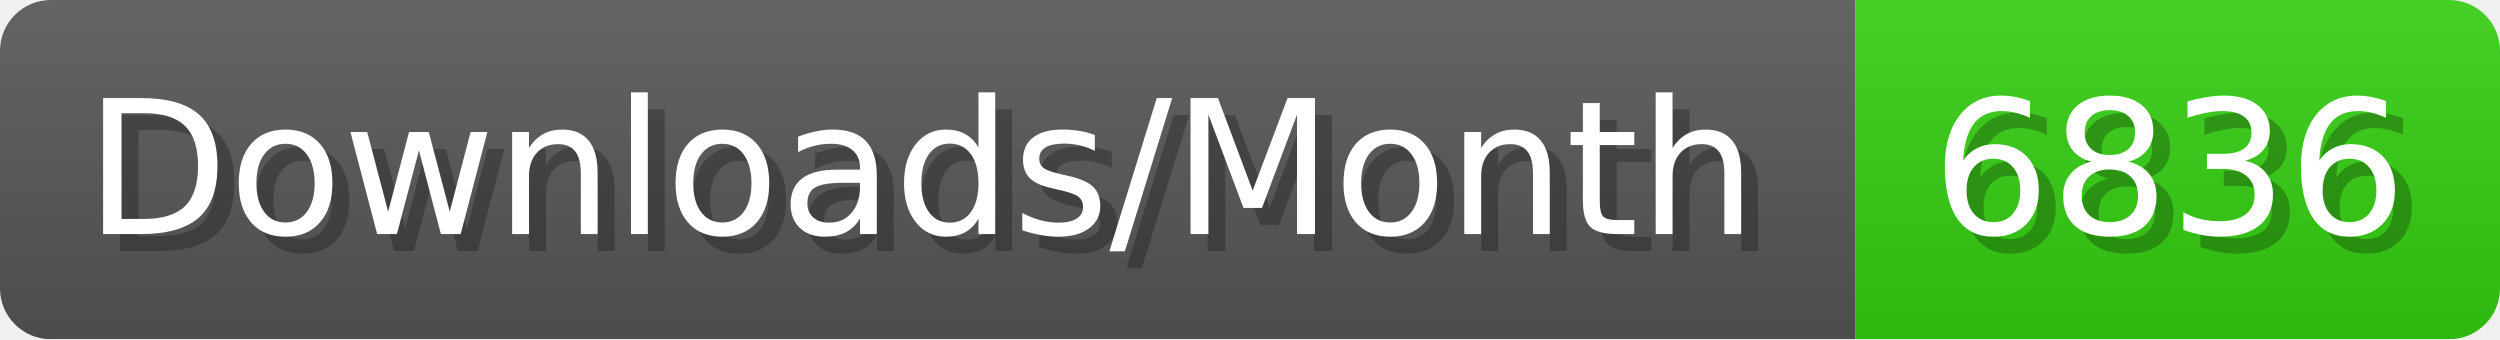
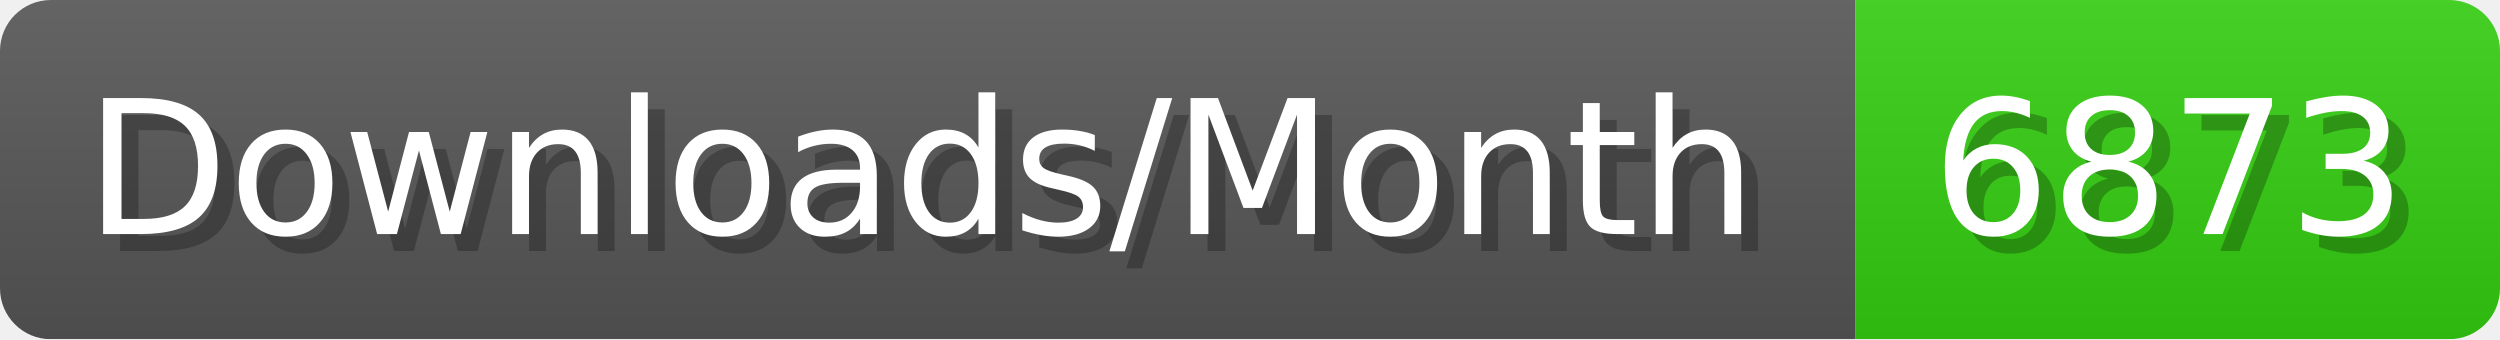
- <svg xmlns="http://www.w3.org/2000/svg" width="147.4" height="20" viewBox="0 0 1474 200" role="img" aria-label="Downloads/Month: 6836">
+ <svg xmlns="http://www.w3.org/2000/svg" width="147.4" height="20" viewBox="0 0 1474 200" role="img" aria-label="Downloads/Month: 6873">
  <linearGradient id="YlXUI" x2="0" y2="100%">
    <stop offset="0" stop-opacity=".1" stop-color="#EEE" />
    <stop offset="1" stop-opacity=".1" />
  </linearGradient>
  <mask id="JHhop">
    <rect width="1474" height="200" rx="30" fill="#FFF" />
  </mask>
  <g mask="url(#JHhop)">
    <rect width="1094" height="200" fill="#555" />
    <rect width="380" height="200" fill="#3C1" x="1094" />
    <rect width="1474" height="200" fill="url(#YlXUI)" />
  </g>
  <g aria-hidden="true" fill="#fff" text-anchor="start" font-family="Verdana,DejaVu Sans,sans-serif" font-size="110">
    <text x="60" y="148" textLength="994" fill="#000" opacity="0.25">Downloads/Month</text>
    <text x="50" y="138" textLength="994">Downloads/Month</text>
-     <text x="1149" y="148" textLength="280" fill="#000" opacity="0.25">6836</text>
-     <text x="1139" y="138" textLength="280">6836</text>
+     <text x="1149" y="148" textLength="280" fill="#000" opacity="0.25">6873</text>
+     <text x="1139" y="138" textLength="280">6873</text>
  </g>
</svg>
